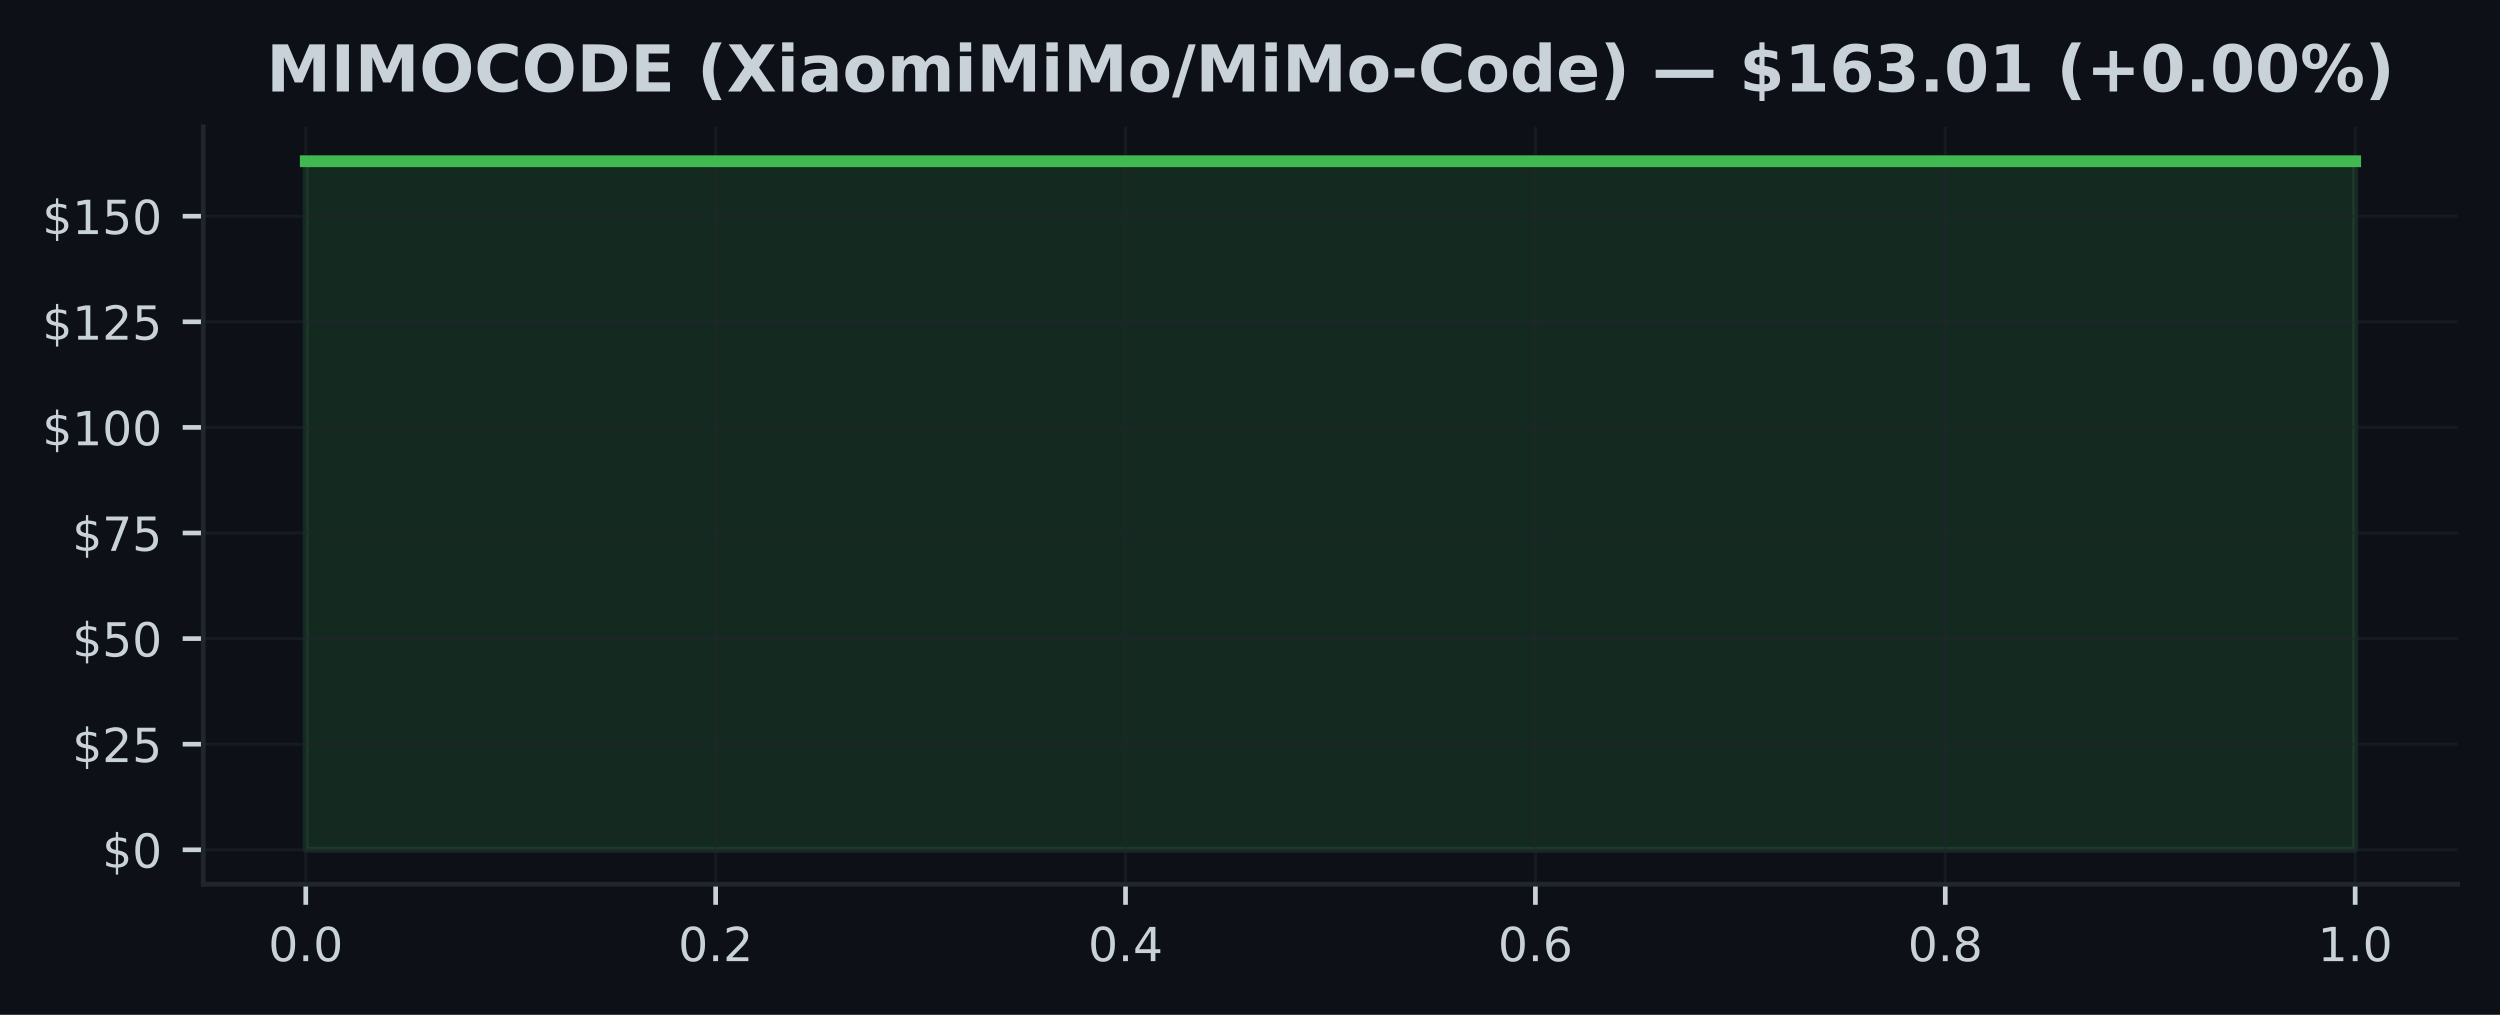
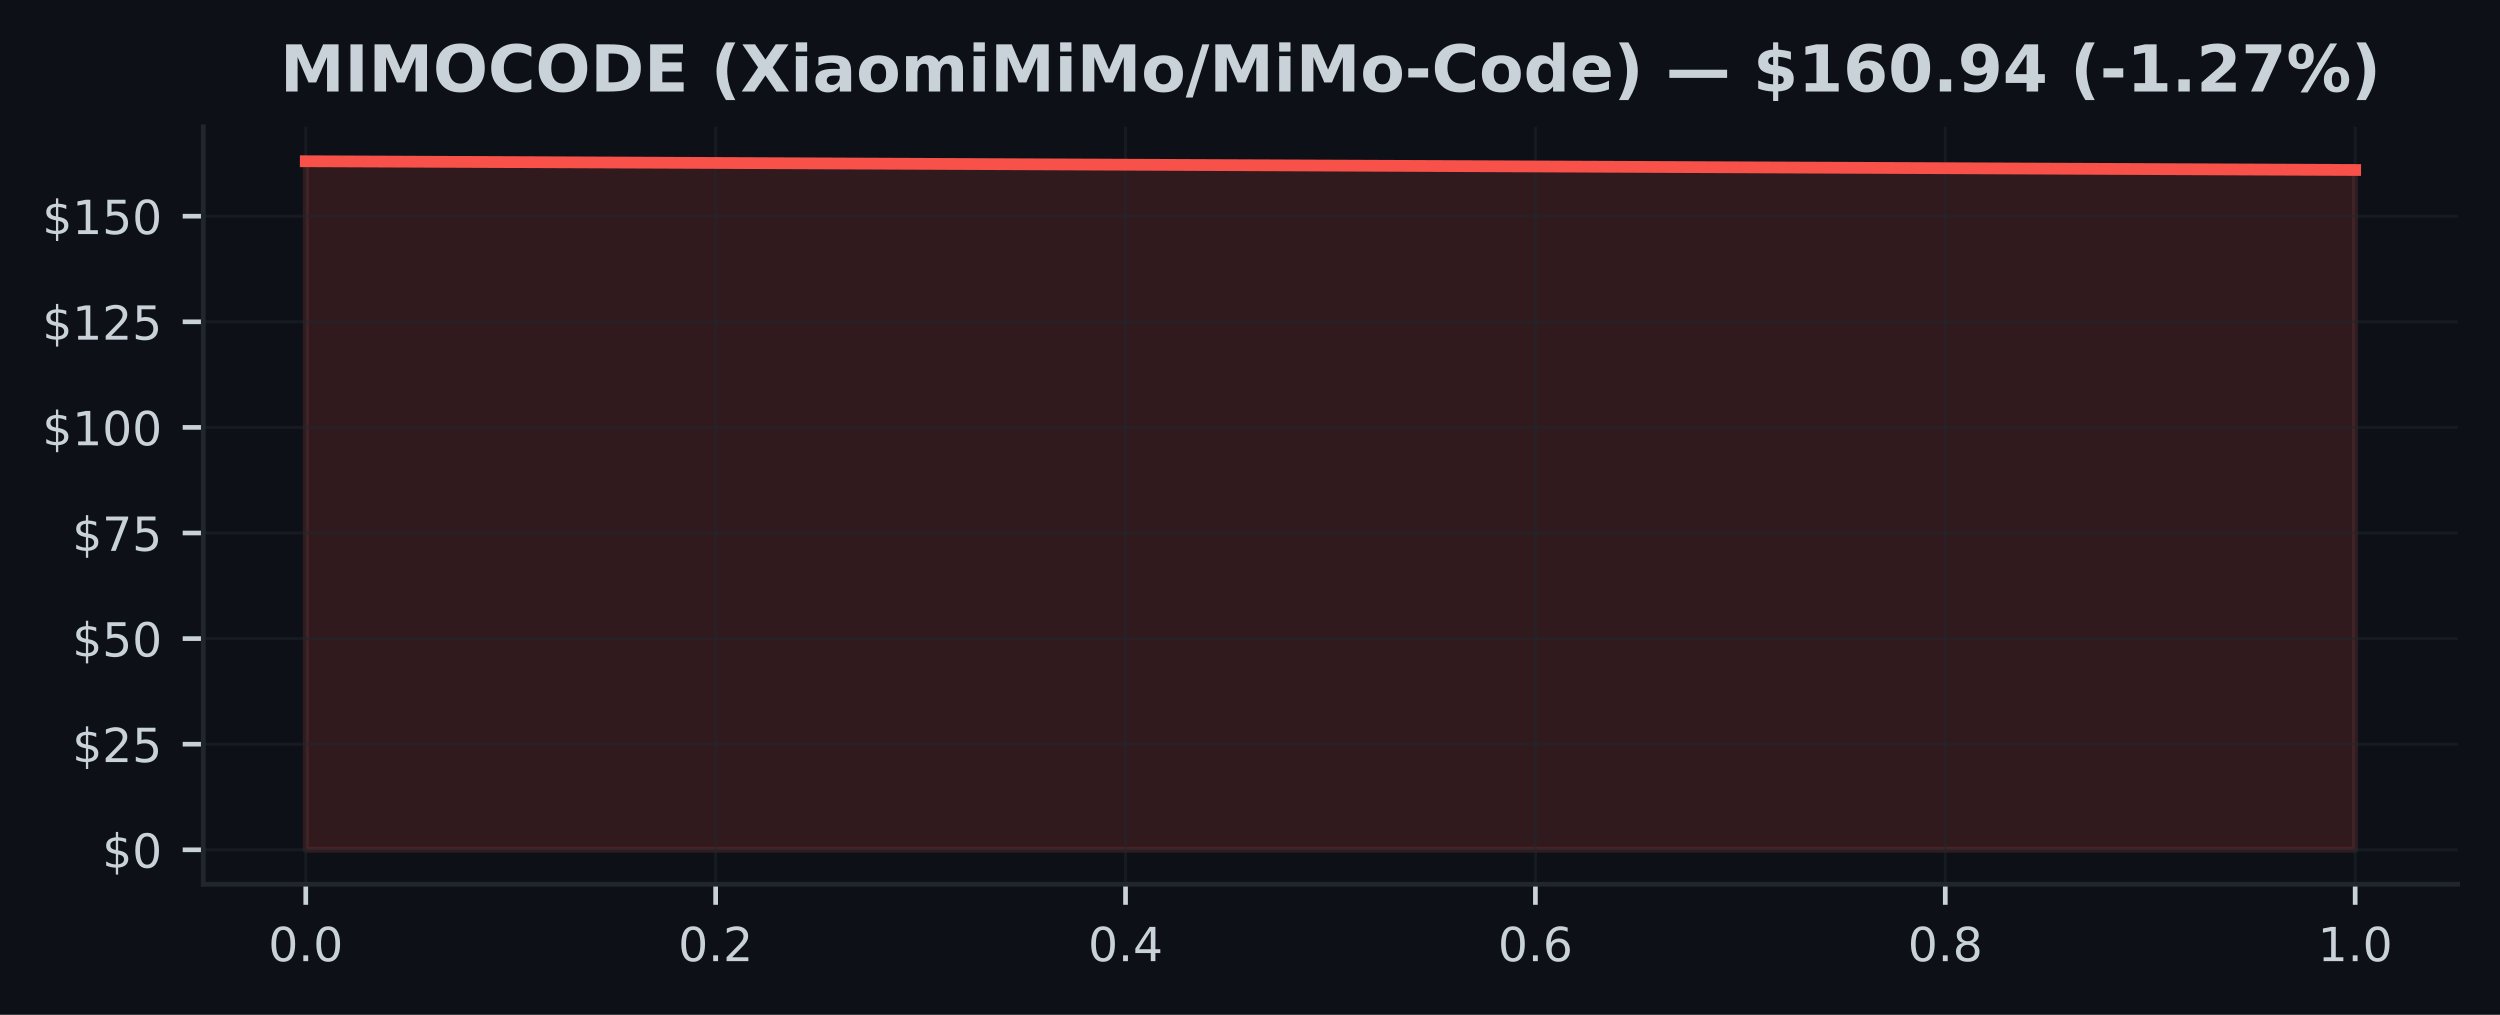
<svg xmlns="http://www.w3.org/2000/svg" xmlns:xlink="http://www.w3.org/1999/xlink" width="425pt" height="172.518pt" viewBox="0 0 425 172.518" version="1.1">
  <defs>
    <style type="text/css">*{stroke-linejoin: round; stroke-linecap: butt}</style>
  </defs>
  <g id="figure_1">
    <g id="patch_1">
      <path d="M 0 172.518  L 425 172.518  L 425 0  L 0 0  z " style="fill: #0d1117" />
    </g>
    <g id="axes_1">
      <g id="patch_2">
        <path d="M 34.56 150.318  L 417.8 150.318  L 417.8 21.558  L 34.56 21.558  z " style="fill: #0d1117" />
      </g>
      <g id="FillBetweenPolyCollection_1">
        <defs>
-           <path id="mc369041389" d="M 51.98 -28.053  L 51.98 -145.107  L 400.38 -145.107  L 400.38 -28.053  L 400.38 -28.053  L 51.98 -28.053  z " style="stroke: #3fb950; stroke-opacity: 0.15" />
+           <path id="md3cf995327" d="M 51.98 -28.053  L 51.98 -145.107  L 400.38 -143.621  L 400.38 -28.053  L 400.38 -28.053  L 51.98 -28.053  z " style="stroke: #f85149; stroke-opacity: 0.15" />
        </defs>
-         <g clip-path="url(#p4cf08f12e2)">
-           <use xlink:href="#mc369041389" x="0" y="172.518" style="fill: #3fb950; fill-opacity: 0.15; stroke: #3fb950; stroke-opacity: 0.15" />
+         <g clip-path="url(#p72cad6e3c8)">
+           <use xlink:href="#md3cf995327" x="0" y="172.518" style="fill: #f85149; fill-opacity: 0.15; stroke: #f85149; stroke-opacity: 0.15" />
        </g>
      </g>
      <g id="matplotlib.axis_1">
        <g id="xtick_1">
          <g id="line2d_1">
-             <path d="M 51.98 150.318  L 51.98 21.558  " clip-path="url(#p4cf08f12e2)" style="fill: none; stroke: #21262d; stroke-opacity: 0.5; stroke-width: 0.5; stroke-linecap: square" />
+             <path d="M 51.98 150.318  L 51.98 21.558  " clip-path="url(#p72cad6e3c8)" style="fill: none; stroke: #21262d; stroke-opacity: 0.5; stroke-width: 0.5; stroke-linecap: square" />
          </g>
          <g id="line2d_2">
            <defs>
-               <path id="m71998a5ef9" d="M 0 0  L 0 3.5  " style="stroke: #c9d1d9; stroke-width: 0.8" />
+               <path id="m21911d97c1" d="M 0 0  L 0 3.5  " style="stroke: #c9d1d9; stroke-width: 0.8" />
            </defs>
            <g>
-               <use xlink:href="#m71998a5ef9" x="51.98" y="150.318" style="fill: #c9d1d9; stroke: #c9d1d9; stroke-width: 0.8" />
+               <use xlink:href="#m21911d97c1" x="51.98" y="150.318" style="fill: #c9d1d9; stroke: #c9d1d9; stroke-width: 0.8" />
            </g>
          </g>
          <g id="text_1">
            <g style="fill: #c9d1d9" transform="translate(45.61875 163.3964) scale(0.08 -0.08)">
              <defs>
                <path id="DejaVuSans-13" d="M 2034 4250  Q 1547 4250 1301 3770  Q 1056 3291 1056 2328  Q 1056 1369 1301 889  Q 1547 409 2034 409  Q 2525 409 2770 889  Q 3016 1369 3016 2328  Q 3016 3291 2770 3770  Q 2525 4250 2034 4250  z M 2034 4750  Q 2819 4750 3233 4129  Q 3647 3509 3647 2328  Q 3647 1150 3233 529  Q 2819 -91 2034 -91  Q 1250 -91 836 529  Q 422 1150 422 2328  Q 422 3509 836 4129  Q 1250 4750 2034 4750  z " transform="scale(0.015625)" />
                <path id="DejaVuSans-11" d="M 684 794  L 1344 794  L 1344 0  L 684 0  L 684 794  z " transform="scale(0.015625)" />
              </defs>
              <use xlink:href="#DejaVuSans-13" />
              <use xlink:href="#DejaVuSans-11" transform="translate(63.625 0)" />
              <use xlink:href="#DejaVuSans-13" transform="translate(95.40625 0)" />
            </g>
          </g>
        </g>
        <g id="xtick_2">
          <g id="line2d_3">
-             <path d="M 121.66 150.318  L 121.66 21.558  " clip-path="url(#p4cf08f12e2)" style="fill: none; stroke: #21262d; stroke-opacity: 0.5; stroke-width: 0.5; stroke-linecap: square" />
+             <path d="M 121.66 150.318  L 121.66 21.558  " clip-path="url(#p72cad6e3c8)" style="fill: none; stroke: #21262d; stroke-opacity: 0.5; stroke-width: 0.5; stroke-linecap: square" />
          </g>
          <g id="line2d_4">
            <g>
-               <use xlink:href="#m71998a5ef9" x="121.66" y="150.318" style="fill: #c9d1d9; stroke: #c9d1d9; stroke-width: 0.8" />
+               <use xlink:href="#m21911d97c1" x="121.66" y="150.318" style="fill: #c9d1d9; stroke: #c9d1d9; stroke-width: 0.8" />
            </g>
          </g>
          <g id="text_2">
            <g style="fill: #c9d1d9" transform="translate(115.2987 163.3964) scale(0.08 -0.08)">
              <defs>
                <path id="DejaVuSans-15" d="M 1228 531  L 3431 531  L 3431 0  L 469 0  L 469 531  Q 828 903 1448 1529  Q 2069 2156 2228 2338  Q 2531 2678 2651 2914  Q 2772 3150 2772 3378  Q 2772 3750 2511 3984  Q 2250 4219 1831 4219  Q 1534 4219 1204 4116  Q 875 4013 500 3803  L 500 4441  Q 881 4594 1212 4672  Q 1544 4750 1819 4750  Q 2544 4750 2975 4387  Q 3406 4025 3406 3419  Q 3406 3131 3298 2873  Q 3191 2616 2906 2266  Q 2828 2175 2409 1742  Q 1991 1309 1228 531  z " transform="scale(0.015625)" />
              </defs>
              <use xlink:href="#DejaVuSans-13" />
              <use xlink:href="#DejaVuSans-11" transform="translate(63.625 0)" />
              <use xlink:href="#DejaVuSans-15" transform="translate(95.40625 0)" />
            </g>
          </g>
        </g>
        <g id="xtick_3">
          <g id="line2d_5">
-             <path d="M 191.34 150.318  L 191.34 21.558  " clip-path="url(#p4cf08f12e2)" style="fill: none; stroke: #21262d; stroke-opacity: 0.5; stroke-width: 0.5; stroke-linecap: square" />
+             <path d="M 191.34 150.318  L 191.34 21.558  " clip-path="url(#p72cad6e3c8)" style="fill: none; stroke: #21262d; stroke-opacity: 0.5; stroke-width: 0.5; stroke-linecap: square" />
          </g>
          <g id="line2d_6">
            <g>
-               <use xlink:href="#m71998a5ef9" x="191.34" y="150.318" style="fill: #c9d1d9; stroke: #c9d1d9; stroke-width: 0.8" />
+               <use xlink:href="#m21911d97c1" x="191.34" y="150.318" style="fill: #c9d1d9; stroke: #c9d1d9; stroke-width: 0.8" />
            </g>
          </g>
          <g id="text_3">
            <g style="fill: #c9d1d9" transform="translate(184.9787 163.3964) scale(0.08 -0.08)">
              <defs>
                <path id="DejaVuSans-17" d="M 2419 4116  L 825 1625  L 2419 1625  L 2419 4116  z M 2253 4666  L 3047 4666  L 3047 1625  L 3713 1625  L 3713 1100  L 3047 1100  L 3047 0  L 2419 0  L 2419 1100  L 313 1100  L 313 1709  L 2253 4666  z " transform="scale(0.015625)" />
              </defs>
              <use xlink:href="#DejaVuSans-13" />
              <use xlink:href="#DejaVuSans-11" transform="translate(63.625 0)" />
              <use xlink:href="#DejaVuSans-17" transform="translate(95.40625 0)" />
            </g>
          </g>
        </g>
        <g id="xtick_4">
          <g id="line2d_7">
-             <path d="M 261.02 150.318  L 261.02 21.558  " clip-path="url(#p4cf08f12e2)" style="fill: none; stroke: #21262d; stroke-opacity: 0.5; stroke-width: 0.5; stroke-linecap: square" />
+             <path d="M 261.02 150.318  L 261.02 21.558  " clip-path="url(#p72cad6e3c8)" style="fill: none; stroke: #21262d; stroke-opacity: 0.5; stroke-width: 0.5; stroke-linecap: square" />
          </g>
          <g id="line2d_8">
            <g>
-               <use xlink:href="#m71998a5ef9" x="261.02" y="150.318" style="fill: #c9d1d9; stroke: #c9d1d9; stroke-width: 0.8" />
+               <use xlink:href="#m21911d97c1" x="261.02" y="150.318" style="fill: #c9d1d9; stroke: #c9d1d9; stroke-width: 0.8" />
            </g>
          </g>
          <g id="text_4">
            <g style="fill: #c9d1d9" transform="translate(254.6587 163.3964) scale(0.08 -0.08)">
              <defs>
                <path id="DejaVuSans-19" d="M 2113 2584  Q 1688 2584 1439 2293  Q 1191 2003 1191 1497  Q 1191 994 1439 701  Q 1688 409 2113 409  Q 2538 409 2786 701  Q 3034 994 3034 1497  Q 3034 2003 2786 2293  Q 2538 2584 2113 2584  z M 3366 4563  L 3366 3988  Q 3128 4100 2886 4159  Q 2644 4219 2406 4219  Q 1781 4219 1451 3797  Q 1122 3375 1075 2522  Q 1259 2794 1537 2939  Q 1816 3084 2150 3084  Q 2853 3084 3261 2657  Q 3669 2231 3669 1497  Q 3669 778 3244 343  Q 2819 -91 2113 -91  Q 1303 -91 875 529  Q 447 1150 447 2328  Q 447 3434 972 4092  Q 1497 4750 2381 4750  Q 2619 4750 2861 4703  Q 3103 4656 3366 4563  z " transform="scale(0.015625)" />
              </defs>
              <use xlink:href="#DejaVuSans-13" />
              <use xlink:href="#DejaVuSans-11" transform="translate(63.625 0)" />
              <use xlink:href="#DejaVuSans-19" transform="translate(95.40625 0)" />
            </g>
          </g>
        </g>
        <g id="xtick_5">
          <g id="line2d_9">
-             <path d="M 330.7 150.318  L 330.7 21.558  " clip-path="url(#p4cf08f12e2)" style="fill: none; stroke: #21262d; stroke-opacity: 0.5; stroke-width: 0.5; stroke-linecap: square" />
+             <path d="M 330.7 150.318  L 330.7 21.558  " clip-path="url(#p72cad6e3c8)" style="fill: none; stroke: #21262d; stroke-opacity: 0.5; stroke-width: 0.5; stroke-linecap: square" />
          </g>
          <g id="line2d_10">
            <g>
-               <use xlink:href="#m71998a5ef9" x="330.7" y="150.318" style="fill: #c9d1d9; stroke: #c9d1d9; stroke-width: 0.8" />
+               <use xlink:href="#m21911d97c1" x="330.7" y="150.318" style="fill: #c9d1d9; stroke: #c9d1d9; stroke-width: 0.8" />
            </g>
          </g>
          <g id="text_5">
            <g style="fill: #c9d1d9" transform="translate(324.3388 163.3964) scale(0.08 -0.08)">
              <defs>
                <path id="DejaVuSans-1b" d="M 2034 2216  Q 1584 2216 1326 1975  Q 1069 1734 1069 1313  Q 1069 891 1326 650  Q 1584 409 2034 409  Q 2484 409 2743 651  Q 3003 894 3003 1313  Q 3003 1734 2745 1975  Q 2488 2216 2034 2216  z M 1403 2484  Q 997 2584 770 2862  Q 544 3141 544 3541  Q 544 4100 942 4425  Q 1341 4750 2034 4750  Q 2731 4750 3128 4425  Q 3525 4100 3525 3541  Q 3525 3141 3298 2862  Q 3072 2584 2669 2484  Q 3125 2378 3379 2068  Q 3634 1759 3634 1313  Q 3634 634 3220 271  Q 2806 -91 2034 -91  Q 1263 -91 848 271  Q 434 634 434 1313  Q 434 1759 690 2068  Q 947 2378 1403 2484  z M 1172 3481  Q 1172 3119 1398 2916  Q 1625 2713 2034 2713  Q 2441 2713 2670 2916  Q 2900 3119 2900 3481  Q 2900 3844 2670 4047  Q 2441 4250 2034 4250  Q 1625 4250 1398 4047  Q 1172 3844 1172 3481  z " transform="scale(0.015625)" />
              </defs>
              <use xlink:href="#DejaVuSans-13" />
              <use xlink:href="#DejaVuSans-11" transform="translate(63.625 0)" />
              <use xlink:href="#DejaVuSans-1b" transform="translate(95.40625 0)" />
            </g>
          </g>
        </g>
        <g id="xtick_6">
          <g id="line2d_11">
-             <path d="M 400.38 150.318  L 400.38 21.558  " clip-path="url(#p4cf08f12e2)" style="fill: none; stroke: #21262d; stroke-opacity: 0.5; stroke-width: 0.5; stroke-linecap: square" />
+             <path d="M 400.38 150.318  L 400.38 21.558  " clip-path="url(#p72cad6e3c8)" style="fill: none; stroke: #21262d; stroke-opacity: 0.5; stroke-width: 0.5; stroke-linecap: square" />
          </g>
          <g id="line2d_12">
            <g>
-               <use xlink:href="#m71998a5ef9" x="400.38" y="150.318" style="fill: #c9d1d9; stroke: #c9d1d9; stroke-width: 0.8" />
+               <use xlink:href="#m21911d97c1" x="400.38" y="150.318" style="fill: #c9d1d9; stroke: #c9d1d9; stroke-width: 0.8" />
            </g>
          </g>
          <g id="text_6">
            <g style="fill: #c9d1d9" transform="translate(394.0188 163.3964) scale(0.08 -0.08)">
              <defs>
                <path id="DejaVuSans-14" d="M 794 531  L 1825 531  L 1825 4091  L 703 3866  L 703 4441  L 1819 4666  L 2450 4666  L 2450 531  L 3481 531  L 3481 0  L 794 0  L 794 531  z " transform="scale(0.015625)" />
              </defs>
              <use xlink:href="#DejaVuSans-14" />
              <use xlink:href="#DejaVuSans-11" transform="translate(63.625 0)" />
              <use xlink:href="#DejaVuSans-13" transform="translate(95.40625 0)" />
            </g>
          </g>
        </g>
      </g>
      <g id="matplotlib.axis_2">
        <g id="ytick_1">
          <g id="line2d_13">
-             <path d="M 34.56 144.466  L 417.8 144.466  " clip-path="url(#p4cf08f12e2)" style="fill: none; stroke: #21262d; stroke-opacity: 0.5; stroke-width: 0.5; stroke-linecap: square" />
+             <path d="M 34.56 144.466  L 417.8 144.466  " clip-path="url(#p72cad6e3c8)" style="fill: none; stroke: #21262d; stroke-opacity: 0.5; stroke-width: 0.5; stroke-linecap: square" />
          </g>
          <g id="line2d_14">
            <defs>
-               <path id="m8a584ec8d4" d="M 0 0  L -3.5 0  " style="stroke: #c9d1d9; stroke-width: 0.8" />
+               <path id="md2a5d184a9" d="M 0 0  L -3.5 0  " style="stroke: #c9d1d9; stroke-width: 0.8" />
            </defs>
            <g>
-               <use xlink:href="#m8a584ec8d4" x="34.56" y="144.466" style="fill: #c9d1d9; stroke: #c9d1d9; stroke-width: 0.8" />
+               <use xlink:href="#md2a5d184a9" x="34.56" y="144.466" style="fill: #c9d1d9; stroke: #c9d1d9; stroke-width: 0.8" />
            </g>
          </g>
          <g id="text_7">
            <g style="fill: #c9d1d9" transform="translate(17.38 147.5049) scale(0.08 -0.08)">
              <defs>
                <path id="DejaVuSans-7" d="M 2163 -941  L 1850 -941  L 1847 0  Q 1519 6 1191 76  Q 863 147 531 288  L 531 850  Q 850 650 1176 548  Q 1503 447 1850 444  L 1850 1869  Q 1159 1981 845 2250  Q 531 2519 531 2988  Q 531 3497 872 3790  Q 1213 4084 1850 4128  L 1850 4863  L 2163 4863  L 2163 4138  Q 2453 4125 2725 4076  Q 2997 4028 3256 3944  L 3256 3397  Q 2997 3528 2723 3600  Q 2450 3672 2163 3684  L 2163 2350  Q 2872 2241 3206 1959  Q 3541 1678 3541 1191  Q 3541 663 3186 358  Q 2831 53 2163 6  L 2163 -941  z M 1850 2406  L 1850 3688  Q 1488 3647 1297 3481  Q 1106 3316 1106 3041  Q 1106 2772 1282 2622  Q 1459 2472 1850 2406  z M 2163 1806  L 2163 453  Q 2559 506 2761 678  Q 2963 850 2963 1131  Q 2963 1406 2770 1568  Q 2578 1731 2163 1806  z " transform="scale(0.015625)" />
              </defs>
              <use xlink:href="#DejaVuSans-7" />
              <use xlink:href="#DejaVuSans-13" transform="translate(63.625 0)" />
            </g>
          </g>
        </g>
        <g id="ytick_2">
          <g id="line2d_15">
-             <path d="M 34.56 126.514  L 417.8 126.514  " clip-path="url(#p4cf08f12e2)" style="fill: none; stroke: #21262d; stroke-opacity: 0.5; stroke-width: 0.5; stroke-linecap: square" />
+             <path d="M 34.56 126.514  L 417.8 126.514  " clip-path="url(#p72cad6e3c8)" style="fill: none; stroke: #21262d; stroke-opacity: 0.5; stroke-width: 0.5; stroke-linecap: square" />
          </g>
          <g id="line2d_16">
            <g>
-               <use xlink:href="#m8a584ec8d4" x="34.56" y="126.514" style="fill: #c9d1d9; stroke: #c9d1d9; stroke-width: 0.8" />
+               <use xlink:href="#md2a5d184a9" x="34.56" y="126.514" style="fill: #c9d1d9; stroke: #c9d1d9; stroke-width: 0.8" />
            </g>
          </g>
          <g id="text_8">
            <g style="fill: #c9d1d9" transform="translate(12.29 129.5529) scale(0.08 -0.08)">
              <defs>
                <path id="DejaVuSans-18" d="M 691 4666  L 3169 4666  L 3169 4134  L 1269 4134  L 1269 2991  Q 1406 3038 1543 3061  Q 1681 3084 1819 3084  Q 2600 3084 3056 2656  Q 3513 2228 3513 1497  Q 3513 744 3044 326  Q 2575 -91 1722 -91  Q 1428 -91 1123 -41  Q 819 9 494 109  L 494 744  Q 775 591 1075 516  Q 1375 441 1709 441  Q 2250 441 2565 725  Q 2881 1009 2881 1497  Q 2881 1984 2565 2268  Q 2250 2553 1709 2553  Q 1456 2553 1204 2497  Q 953 2441 691 2322  L 691 4666  z " transform="scale(0.015625)" />
              </defs>
              <use xlink:href="#DejaVuSans-7" />
              <use xlink:href="#DejaVuSans-15" transform="translate(63.625 0)" />
              <use xlink:href="#DejaVuSans-18" transform="translate(127.25 0)" />
            </g>
          </g>
        </g>
        <g id="ytick_3">
          <g id="line2d_17">
-             <path d="M 34.56 108.561  L 417.8 108.561  " clip-path="url(#p4cf08f12e2)" style="fill: none; stroke: #21262d; stroke-opacity: 0.5; stroke-width: 0.5; stroke-linecap: square" />
+             <path d="M 34.56 108.561  L 417.8 108.561  " clip-path="url(#p72cad6e3c8)" style="fill: none; stroke: #21262d; stroke-opacity: 0.5; stroke-width: 0.5; stroke-linecap: square" />
          </g>
          <g id="line2d_18">
            <g>
-               <use xlink:href="#m8a584ec8d4" x="34.56" y="108.561" style="fill: #c9d1d9; stroke: #c9d1d9; stroke-width: 0.8" />
+               <use xlink:href="#md2a5d184a9" x="34.56" y="108.561" style="fill: #c9d1d9; stroke: #c9d1d9; stroke-width: 0.8" />
            </g>
          </g>
          <g id="text_9">
            <g style="fill: #c9d1d9" transform="translate(12.29 111.6008) scale(0.08 -0.08)">
              <use xlink:href="#DejaVuSans-7" />
              <use xlink:href="#DejaVuSans-18" transform="translate(63.625 0)" />
              <use xlink:href="#DejaVuSans-13" transform="translate(127.25 0)" />
            </g>
          </g>
        </g>
        <g id="ytick_4">
          <g id="line2d_19">
-             <path d="M 34.56 90.609  L 417.8 90.609  " clip-path="url(#p4cf08f12e2)" style="fill: none; stroke: #21262d; stroke-opacity: 0.5; stroke-width: 0.5; stroke-linecap: square" />
+             <path d="M 34.56 90.609  L 417.8 90.609  " clip-path="url(#p72cad6e3c8)" style="fill: none; stroke: #21262d; stroke-opacity: 0.5; stroke-width: 0.5; stroke-linecap: square" />
          </g>
          <g id="line2d_20">
            <g>
-               <use xlink:href="#m8a584ec8d4" x="34.56" y="90.609" style="fill: #c9d1d9; stroke: #c9d1d9; stroke-width: 0.8" />
+               <use xlink:href="#md2a5d184a9" x="34.56" y="90.609" style="fill: #c9d1d9; stroke: #c9d1d9; stroke-width: 0.8" />
            </g>
          </g>
          <g id="text_10">
            <g style="fill: #c9d1d9" transform="translate(12.29 93.64878) scale(0.08 -0.08)">
              <defs>
                <path id="DejaVuSans-1a" d="M 525 4666  L 3525 4666  L 3525 4397  L 1831 0  L 1172 0  L 2766 4134  L 525 4134  L 525 4666  z " transform="scale(0.015625)" />
              </defs>
              <use xlink:href="#DejaVuSans-7" />
              <use xlink:href="#DejaVuSans-1a" transform="translate(63.625 0)" />
              <use xlink:href="#DejaVuSans-18" transform="translate(127.25 0)" />
            </g>
          </g>
        </g>
        <g id="ytick_5">
          <g id="line2d_21">
-             <path d="M 34.56 72.657  L 417.8 72.657  " clip-path="url(#p4cf08f12e2)" style="fill: none; stroke: #21262d; stroke-opacity: 0.5; stroke-width: 0.5; stroke-linecap: square" />
+             <path d="M 34.56 72.657  L 417.8 72.657  " clip-path="url(#p72cad6e3c8)" style="fill: none; stroke: #21262d; stroke-opacity: 0.5; stroke-width: 0.5; stroke-linecap: square" />
          </g>
          <g id="line2d_22">
            <g>
-               <use xlink:href="#m8a584ec8d4" x="34.56" y="72.657" style="fill: #c9d1d9; stroke: #c9d1d9; stroke-width: 0.8" />
+               <use xlink:href="#md2a5d184a9" x="34.56" y="72.657" style="fill: #c9d1d9; stroke: #c9d1d9; stroke-width: 0.8" />
            </g>
          </g>
          <g id="text_11">
            <g style="fill: #c9d1d9" transform="translate(7.2 75.69673) scale(0.08 -0.08)">
              <use xlink:href="#DejaVuSans-7" />
              <use xlink:href="#DejaVuSans-14" transform="translate(63.625 0)" />
              <use xlink:href="#DejaVuSans-13" transform="translate(127.25 0)" />
              <use xlink:href="#DejaVuSans-13" transform="translate(190.875 0)" />
            </g>
          </g>
        </g>
        <g id="ytick_6">
          <g id="line2d_23">
-             <path d="M 34.56 54.705  L 417.8 54.705  " clip-path="url(#p4cf08f12e2)" style="fill: none; stroke: #21262d; stroke-opacity: 0.5; stroke-width: 0.5; stroke-linecap: square" />
+             <path d="M 34.56 54.705  L 417.8 54.705  " clip-path="url(#p72cad6e3c8)" style="fill: none; stroke: #21262d; stroke-opacity: 0.5; stroke-width: 0.5; stroke-linecap: square" />
          </g>
          <g id="line2d_24">
            <g>
-               <use xlink:href="#m8a584ec8d4" x="34.56" y="54.705" style="fill: #c9d1d9; stroke: #c9d1d9; stroke-width: 0.8" />
+               <use xlink:href="#md2a5d184a9" x="34.56" y="54.705" style="fill: #c9d1d9; stroke: #c9d1d9; stroke-width: 0.8" />
            </g>
          </g>
          <g id="text_12">
            <g style="fill: #c9d1d9" transform="translate(7.2 57.74468) scale(0.08 -0.08)">
              <use xlink:href="#DejaVuSans-7" />
              <use xlink:href="#DejaVuSans-14" transform="translate(63.625 0)" />
              <use xlink:href="#DejaVuSans-15" transform="translate(127.25 0)" />
              <use xlink:href="#DejaVuSans-18" transform="translate(190.875 0)" />
            </g>
          </g>
        </g>
        <g id="ytick_7">
          <g id="line2d_25">
-             <path d="M 34.56 36.753  L 417.8 36.753  " clip-path="url(#p4cf08f12e2)" style="fill: none; stroke: #21262d; stroke-opacity: 0.5; stroke-width: 0.5; stroke-linecap: square" />
+             <path d="M 34.56 36.753  L 417.8 36.753  " clip-path="url(#p72cad6e3c8)" style="fill: none; stroke: #21262d; stroke-opacity: 0.5; stroke-width: 0.5; stroke-linecap: square" />
          </g>
          <g id="line2d_26">
            <g>
-               <use xlink:href="#m8a584ec8d4" x="34.56" y="36.753" style="fill: #c9d1d9; stroke: #c9d1d9; stroke-width: 0.8" />
+               <use xlink:href="#md2a5d184a9" x="34.56" y="36.753" style="fill: #c9d1d9; stroke: #c9d1d9; stroke-width: 0.8" />
            </g>
          </g>
          <g id="text_13">
            <g style="fill: #c9d1d9" transform="translate(7.2 39.79263) scale(0.08 -0.08)">
              <use xlink:href="#DejaVuSans-7" />
              <use xlink:href="#DejaVuSans-14" transform="translate(63.625 0)" />
              <use xlink:href="#DejaVuSans-18" transform="translate(127.25 0)" />
              <use xlink:href="#DejaVuSans-13" transform="translate(190.875 0)" />
            </g>
          </g>
        </g>
      </g>
      <g id="line2d_27">
-         <path d="M 51.98 27.411  L 400.38 27.411  " clip-path="url(#p4cf08f12e2)" style="fill: none; stroke: #3fb950; stroke-width: 2; stroke-linecap: square" />
+         <path d="M 51.98 27.411  L 400.38 28.897  " clip-path="url(#p72cad6e3c8)" style="fill: none; stroke: #f85149; stroke-width: 2; stroke-linecap: square" />
      </g>
      <g id="patch_3">
        <path d="M 34.56 150.318  L 34.56 21.558  " style="fill: none; stroke: #21262d; stroke-width: 0.8; stroke-linejoin: miter; stroke-linecap: square" />
      </g>
      <g id="patch_4">
        <path d="M 34.56 150.318  L 417.8 150.318  " style="fill: none; stroke: #21262d; stroke-width: 0.8; stroke-linejoin: miter; stroke-linecap: square" />
      </g>
      <g id="text_14">
-         <g style="fill: #c9d1d9" transform="translate(45.29445 15.55828) scale(0.11 -0.11)">
+         <g style="fill: #c9d1d9" transform="translate(47.62078 15.55828) scale(0.11 -0.11)">
          <defs>
            <path id="DejaVuSans-Bold-30" d="M 588 4666  L 2119 4666  L 3181 2169  L 4250 4666  L 5778 4666  L 5778 0  L 4641 0  L 4641 3413  L 3566 897  L 2803 897  L 1728 3413  L 1728 0  L 588 0  L 588 4666  z " transform="scale(0.015625)" />
            <path id="DejaVuSans-Bold-2c" d="M 588 4666  L 1791 4666  L 1791 0  L 588 0  L 588 4666  z " transform="scale(0.015625)" />
            <path id="DejaVuSans-Bold-32" d="M 2719 3878  Q 2169 3878 1866 3472  Q 1563 3066 1563 2328  Q 1563 1594 1866 1187  Q 2169 781 2719 781  Q 3272 781 3575 1187  Q 3878 1594 3878 2328  Q 3878 3066 3575 3472  Q 3272 3878 2719 3878  z M 2719 4750  Q 3844 4750 4481 4106  Q 5119 3463 5119 2328  Q 5119 1197 4481 553  Q 3844 -91 2719 -91  Q 1597 -91 958 553  Q 319 1197 319 2328  Q 319 3463 958 4106  Q 1597 4750 2719 4750  z " transform="scale(0.015625)" />
            <path id="DejaVuSans-Bold-26" d="M 4288 256  Q 3956 84 3597 -3  Q 3238 -91 2847 -91  Q 1681 -91 1000 561  Q 319 1213 319 2328  Q 319 3447 1000 4098  Q 1681 4750 2847 4750  Q 3238 4750 3597 4662  Q 3956 4575 4288 4403  L 4288 3438  Q 3953 3666 3628 3772  Q 3303 3878 2944 3878  Q 2300 3878 1931 3465  Q 1563 3053 1563 2328  Q 1563 1606 1931 1193  Q 2300 781 2944 781  Q 3303 781 3628 887  Q 3953 994 4288 1222  L 4288 256  z " transform="scale(0.015625)" />
            <path id="DejaVuSans-Bold-27" d="M 1791 3756  L 1791 909  L 2222 909  Q 2959 909 3348 1275  Q 3738 1641 3738 2338  Q 3738 3031 3350 3393  Q 2963 3756 2222 3756  L 1791 3756  z M 588 4666  L 1856 4666  Q 2919 4666 3439 4514  Q 3959 4363 4331 4000  Q 4659 3684 4818 3271  Q 4978 2859 4978 2338  Q 4978 1809 4818 1395  Q 4659 981 4331 666  Q 3956 303 3431 151  Q 2906 0 1856 0  L 588 0  L 588 4666  z " transform="scale(0.015625)" />
            <path id="DejaVuSans-Bold-28" d="M 588 4666  L 3834 4666  L 3834 3756  L 1791 3756  L 1791 2888  L 3713 2888  L 3713 1978  L 1791 1978  L 1791 909  L 3903 909  L 3903 0  L 588 0  L 588 4666  z " transform="scale(0.015625)" />
            <path id="DejaVuSans-Bold-3" transform="scale(0.015625)" />
            <path id="DejaVuSans-Bold-b" d="M 2413 -844  L 1484 -844  Q 1006 -72 778 623  Q 550 1319 550 2003  Q 550 2688 779 3389  Q 1009 4091 1484 4856  L 2413 4856  Q 2013 4116 1813 3408  Q 1613 2700 1613 2009  Q 1613 1319 1811 609  Q 2009 -100 2413 -844  z " transform="scale(0.015625)" />
            <path id="DejaVuSans-Bold-3b" d="M 3188 2381  L 4806 0  L 3553 0  L 2463 1594  L 1381 0  L 122 0  L 1741 2381  L 184 4666  L 1441 4666  L 2463 3163  L 3481 4666  L 4744 4666  L 3188 2381  z " transform="scale(0.015625)" />
            <path id="DejaVuSans-Bold-4c" d="M 538 3500  L 1656 3500  L 1656 0  L 538 0  L 538 3500  z M 538 4863  L 1656 4863  L 1656 3950  L 538 3950  L 538 4863  z " transform="scale(0.015625)" />
            <path id="DejaVuSans-Bold-44" d="M 2106 1575  Q 1756 1575 1579 1456  Q 1403 1338 1403 1106  Q 1403 894 1545 773  Q 1688 653 1941 653  Q 2256 653 2472 879  Q 2688 1106 2688 1447  L 2688 1575  L 2106 1575  z M 3816 1997  L 3816 0  L 2688 0  L 2688 519  Q 2463 200 2181 54  Q 1900 -91 1497 -91  Q 953 -91 614 226  Q 275 544 275 1050  Q 275 1666 698 1953  Q 1122 2241 2028 2241  L 2688 2241  L 2688 2328  Q 2688 2594 2478 2717  Q 2269 2841 1825 2841  Q 1466 2841 1156 2769  Q 847 2697 581 2553  L 581 3406  Q 941 3494 1303 3539  Q 1666 3584 2028 3584  Q 2975 3584 3395 3211  Q 3816 2838 3816 1997  z " transform="scale(0.015625)" />
            <path id="DejaVuSans-Bold-52" d="M 2203 2784  Q 1831 2784 1636 2517  Q 1441 2250 1441 1747  Q 1441 1244 1636 976  Q 1831 709 2203 709  Q 2569 709 2762 976  Q 2956 1244 2956 1747  Q 2956 2250 2762 2517  Q 2569 2784 2203 2784  z M 2203 3584  Q 3106 3584 3614 3096  Q 4122 2609 4122 1747  Q 4122 884 3614 396  Q 3106 -91 2203 -91  Q 1297 -91 786 396  Q 275 884 275 1747  Q 275 2609 786 3096  Q 1297 3584 2203 3584  z " transform="scale(0.015625)" />
            <path id="DejaVuSans-Bold-50" d="M 3781 2919  Q 3994 3244 4286 3414  Q 4578 3584 4928 3584  Q 5531 3584 5847 3212  Q 6163 2841 6163 2131  L 6163 0  L 5038 0  L 5038 1825  Q 5041 1866 5042 1909  Q 5044 1953 5044 2034  Q 5044 2406 4934 2573  Q 4825 2741 4581 2741  Q 4263 2741 4089 2478  Q 3916 2216 3909 1719  L 3909 0  L 2784 0  L 2784 1825  Q 2784 2406 2684 2573  Q 2584 2741 2328 2741  Q 2006 2741 1831 2477  Q 1656 2213 1656 1722  L 1656 0  L 531 0  L 531 3500  L 1656 3500  L 1656 2988  Q 1863 3284 2130 3434  Q 2397 3584 2719 3584  Q 3081 3584 3359 3409  Q 3638 3234 3781 2919  z " transform="scale(0.015625)" />
            <path id="DejaVuSans-Bold-12" d="M 1644 4666  L 2338 4666  L 691 -594  L 0 -594  L 1644 4666  z " transform="scale(0.015625)" />
            <path id="DejaVuSans-Bold-10" d="M 347 2297  L 2309 2297  L 2309 1388  L 347 1388  L 347 2297  z " transform="scale(0.015625)" />
            <path id="DejaVuSans-Bold-47" d="M 2919 2988  L 2919 4863  L 4044 4863  L 4044 0  L 2919 0  L 2919 506  Q 2688 197 2409 53  Q 2131 -91 1766 -91  Q 1119 -91 703 423  Q 288 938 288 1747  Q 288 2556 703 3070  Q 1119 3584 1766 3584  Q 2128 3584 2408 3439  Q 2688 3294 2919 2988  z M 2181 722  Q 2541 722 2730 984  Q 2919 1247 2919 1747  Q 2919 2247 2730 2509  Q 2541 2772 2181 2772  Q 1825 2772 1636 2509  Q 1447 2247 1447 1747  Q 1447 1247 1636 984  Q 1825 722 2181 722  z " transform="scale(0.015625)" />
            <path id="DejaVuSans-Bold-48" d="M 4031 1759  L 4031 1441  L 1416 1441  Q 1456 1047 1700 850  Q 1944 653 2381 653  Q 2734 653 3104 758  Q 3475 863 3866 1075  L 3866 213  Q 3469 63 3072 -14  Q 2675 -91 2278 -91  Q 1328 -91 801 392  Q 275 875 275 1747  Q 275 2603 792 3093  Q 1309 3584 2216 3584  Q 3041 3584 3536 3087  Q 4031 2591 4031 1759  z M 2881 2131  Q 2881 2450 2695 2645  Q 2509 2841 2209 2841  Q 1884 2841 1681 2658  Q 1478 2475 1428 2131  L 2881 2131  z " transform="scale(0.015625)" />
            <path id="DejaVuSans-Bold-c" d="M 513 -844  Q 913 -100 1113 609  Q 1313 1319 1313 2009  Q 1313 2700 1113 3408  Q 913 4116 513 4856  L 1441 4856  Q 1916 4091 2145 3389  Q 2375 2688 2375 2003  Q 2375 1319 2147 623  Q 1919 -72 1441 -844  L 513 -844  z " transform="scale(0.015625)" />
            <path id="DejaVuSans-Bold-af6" d="M 344 2156  L 6056 2156  L 6056 1350  L 344 1350  L 344 2156  z " transform="scale(0.015625)" />
            <path id="DejaVuSans-Bold-7" d="M 2484 -941  L 1978 -941  L 1975 0  Q 1584 16 1218 87  Q 853 159 506 288  L 506 1106  Q 866 922 1233 823  Q 1600 725 1978 713  L 1978 1684  L 1875 1703  Q 1128 1834 814 2115  Q 500 2397 500 2925  Q 500 3484 883 3798  Q 1266 4113 1975 4141  L 1978 4863  L 2484 4863  L 2484 4153  Q 2797 4128 3109 4075  Q 3422 4022 3738 3938  L 3738 3144  Q 3425 3275 3112 3348  Q 2800 3422 2484 3438  L 2484 2541  L 2584 2522  Q 3378 2397 3698 2105  Q 4019 1813 4019 1241  Q 4019 666 3637 358  Q 3256 50 2484 6  L 2484 -941  z M 1978 2613  L 1978 3428  Q 1756 3416 1623 3308  Q 1491 3200 1491 3034  Q 1491 2850 1612 2745  Q 1734 2641 1978 2613  z M 2484 1594  L 2484 725  Q 2756 728 2892 831  Q 3028 934 3028 1141  Q 3028 1353 2903 1458  Q 2778 1563 2484 1594  z " transform="scale(0.015625)" />
            <path id="DejaVuSans-Bold-14" d="M 750 831  L 1813 831  L 1813 3847  L 722 3622  L 722 4441  L 1806 4666  L 2950 4666  L 2950 831  L 4013 831  L 4013 0  L 750 0  L 750 831  z " transform="scale(0.015625)" />
            <path id="DejaVuSans-Bold-19" d="M 2316 2303  Q 2000 2303 1842 2098  Q 1684 1894 1684 1484  Q 1684 1075 1842 870  Q 2000 666 2316 666  Q 2634 666 2792 870  Q 2950 1075 2950 1484  Q 2950 1894 2792 2098  Q 2634 2303 2316 2303  z M 3803 4544  L 3803 3681  Q 3506 3822 3243 3889  Q 2981 3956 2731 3956  Q 2194 3956 1894 3657  Q 1594 3359 1544 2772  Q 1750 2925 1990 3001  Q 2231 3078 2516 3078  Q 3231 3078 3670 2659  Q 4109 2241 4109 1563  Q 4109 813 3618 361  Q 3128 -91 2303 -91  Q 1394 -91 895 523  Q 397 1138 397 2266  Q 397 3422 980 4083  Q 1563 4744 2578 4744  Q 2900 4744 3203 4694  Q 3506 4644 3803 4544  z " transform="scale(0.015625)" />
-             <path id="DejaVuSans-Bold-16" d="M 2981 2516  Q 3453 2394 3698 2092  Q 3944 1791 3944 1325  Q 3944 631 3412 270  Q 2881 -91 1863 -91  Q 1503 -91 1142 -33  Q 781 25 428 141  L 428 1069  Q 766 900 1098 814  Q 1431 728 1753 728  Q 2231 728 2486 893  Q 2741 1059 2741 1369  Q 2741 1688 2480 1852  Q 2219 2016 1709 2016  L 1228 2016  L 1228 2791  L 1734 2791  Q 2188 2791 2409 2933  Q 2631 3075 2631 3366  Q 2631 3634 2415 3781  Q 2200 3928 1806 3928  Q 1516 3928 1219 3862  Q 922 3797 628 3669  L 628 4550  Q 984 4650 1334 4700  Q 1684 4750 2022 4750  Q 2931 4750 3382 4451  Q 3834 4153 3834 3553  Q 3834 3144 3618 2883  Q 3403 2622 2981 2516  z " transform="scale(0.015625)" />
+             <path id="DejaVuSans-Bold-13" d="M 2944 2338  Q 2944 3213 2780 3570  Q 2616 3928 2228 3928  Q 1841 3928 1675 3570  Q 1509 3213 1509 2338  Q 1509 1453 1675 1090  Q 1841 728 2228 728  Q 2613 728 2778 1090  Q 2944 1453 2944 2338  z M 4147 2328  Q 4147 1169 3647 539  Q 3147 -91 2228 -91  Q 1306 -91 806 539  Q 306 1169 306 2328  Q 306 3491 806 4120  Q 1306 4750 2228 4750  Q 3147 4750 3647 4120  Q 4147 3491 4147 2328  z " transform="scale(0.015625)" />
            <path id="DejaVuSans-Bold-11" d="M 653 1209  L 1778 1209  L 1778 0  L 653 0  L 653 1209  z " transform="scale(0.015625)" />
-             <path id="DejaVuSans-Bold-13" d="M 2944 2338  Q 2944 3213 2780 3570  Q 2616 3928 2228 3928  Q 1841 3928 1675 3570  Q 1509 3213 1509 2338  Q 1509 1453 1675 1090  Q 1841 728 2228 728  Q 2613 728 2778 1090  Q 2944 1453 2944 2338  z M 4147 2328  Q 4147 1169 3647 539  Q 3147 -91 2228 -91  Q 1306 -91 806 539  Q 306 1169 306 2328  Q 306 3491 806 4120  Q 1306 4750 2228 4750  Q 3147 4750 3647 4120  Q 4147 3491 4147 2328  z " transform="scale(0.015625)" />
-             <path id="DejaVuSans-Bold-e" d="M 3053 4013  L 3053 2375  L 4684 2375  L 4684 1638  L 3053 1638  L 3053 0  L 2309 0  L 2309 1638  L 678 1638  L 678 2375  L 2309 2375  L 2309 4013  L 3053 4013  z " transform="scale(0.015625)" />
+             <path id="DejaVuSans-Bold-1c" d="M 641 103  L 641 966  Q 928 831 1190 764  Q 1453 697 1709 697  Q 2247 697 2547 995  Q 2847 1294 2900 1881  Q 2688 1725 2447 1647  Q 2206 1569 1925 1569  Q 1209 1569 770 1986  Q 331 2403 331 3084  Q 331 3838 820 4291  Q 1309 4744 2131 4744  Q 3044 4744 3544 4128  Q 4044 3513 4044 2388  Q 4044 1231 3459 570  Q 2875 -91 1856 -91  Q 1528 -91 1228 -42  Q 928 6 641 103  z M 2125 2350  Q 2441 2350 2600 2554  Q 2759 2759 2759 3169  Q 2759 3575 2600 3781  Q 2441 3988 2125 3988  Q 1809 3988 1650 3781  Q 1491 3575 1491 3169  Q 1491 2759 1650 2554  Q 1809 2350 2125 2350  z " transform="scale(0.015625)" />
+             <path id="DejaVuSans-Bold-17" d="M 2356 3675  L 1038 1722  L 2356 1722  L 2356 3675  z M 2156 4666  L 3494 4666  L 3494 1722  L 4159 1722  L 4159 850  L 3494 850  L 3494 0  L 2356 0  L 2356 850  L 288 850  L 288 1881  L 2156 4666  z " transform="scale(0.015625)" />
+             <path id="DejaVuSans-Bold-15" d="M 1844 884  L 3897 884  L 3897 0  L 506 0  L 506 884  L 2209 2388  Q 2438 2594 2547 2791  Q 2656 2988 2656 3200  Q 2656 3528 2436 3728  Q 2216 3928 1850 3928  Q 1569 3928 1234 3808  Q 900 3688 519 3450  L 519 4475  Q 925 4609 1322 4679  Q 1719 4750 2100 4750  Q 2938 4750 3402 4381  Q 3866 4013 3866 3353  Q 3866 2972 3669 2642  Q 3472 2313 2841 1759  L 1844 884  z " transform="scale(0.015625)" />
+             <path id="DejaVuSans-Bold-1a" d="M 428 4666  L 3944 4666  L 3944 3988  L 2125 0  L 953 0  L 2675 3781  L 428 3781  L 428 4666  z " transform="scale(0.015625)" />
            <path id="DejaVuSans-Bold-8" d="M 4959 1925  Q 4738 1925 4616 1733  Q 4494 1541 4494 1184  Q 4494 825 4614 633  Q 4734 441 4959 441  Q 5184 441 5303 633  Q 5422 825 5422 1184  Q 5422 1541 5301 1733  Q 5181 1925 4959 1925  z M 4959 2450  Q 5541 2450 5875 2112  Q 6209 1775 6209 1184  Q 6209 594 5875 251  Q 5541 -91 4959 -91  Q 4378 -91 4042 251  Q 3706 594 3706 1184  Q 3706 1772 4042 2111  Q 4378 2450 4959 2450  z M 2094 -91  L 1403 -91  L 4319 4750  L 5013 4750  L 2094 -91  z M 1453 4750  Q 2034 4750 2367 4411  Q 2700 4072 2700 3481  Q 2700 2891 2367 2550  Q 2034 2209 1453 2209  Q 872 2209 539 2550  Q 206 2891 206 3481  Q 206 4072 539 4411  Q 872 4750 1453 4750  z M 1453 4225  Q 1228 4225 1106 4031  Q 984 3838 984 3481  Q 984 3122 1106 2926  Q 1228 2731 1453 2731  Q 1678 2731 1798 2926  Q 1919 3122 1919 3481  Q 1919 3838 1797 4031  Q 1675 4225 1453 4225  z " transform="scale(0.015625)" />
          </defs>
          <use xlink:href="#DejaVuSans-Bold-30" />
          <use xlink:href="#DejaVuSans-Bold-2c" transform="translate(99.51562 0)" />
          <use xlink:href="#DejaVuSans-Bold-30" transform="translate(136.7188 0)" />
          <use xlink:href="#DejaVuSans-Bold-32" transform="translate(236.2344 0)" />
          <use xlink:href="#DejaVuSans-Bold-26" transform="translate(321.25 0)" />
          <use xlink:href="#DejaVuSans-Bold-32" transform="translate(394.6406 0)" />
          <use xlink:href="#DejaVuSans-Bold-27" transform="translate(479.6562 0)" />
          <use xlink:href="#DejaVuSans-Bold-28" transform="translate(562.6719 0)" />
          <use xlink:href="#DejaVuSans-Bold-3" transform="translate(630.9844 0)" />
          <use xlink:href="#DejaVuSans-Bold-b" transform="translate(665.7969 0)" />
          <use xlink:href="#DejaVuSans-Bold-3b" transform="translate(711.5 0)" />
          <use xlink:href="#DejaVuSans-Bold-4c" transform="translate(788.5938 0)" />
          <use xlink:href="#DejaVuSans-Bold-44" transform="translate(822.875 0)" />
          <use xlink:href="#DejaVuSans-Bold-52" transform="translate(890.3594 0)" />
          <use xlink:href="#DejaVuSans-Bold-50" transform="translate(959.0625 0)" />
          <use xlink:href="#DejaVuSans-Bold-4c" transform="translate(1063.266 0)" />
          <use xlink:href="#DejaVuSans-Bold-30" transform="translate(1097.547 0)" />
          <use xlink:href="#DejaVuSans-Bold-4c" transform="translate(1197.062 0)" />
          <use xlink:href="#DejaVuSans-Bold-30" transform="translate(1231.344 0)" />
          <use xlink:href="#DejaVuSans-Bold-52" transform="translate(1330.859 0)" />
          <use xlink:href="#DejaVuSans-Bold-12" transform="translate(1399.562 0)" />
          <use xlink:href="#DejaVuSans-Bold-30" transform="translate(1436.094 0)" />
          <use xlink:href="#DejaVuSans-Bold-4c" transform="translate(1535.609 0)" />
          <use xlink:href="#DejaVuSans-Bold-30" transform="translate(1569.891 0)" />
          <use xlink:href="#DejaVuSans-Bold-52" transform="translate(1669.406 0)" />
          <use xlink:href="#DejaVuSans-Bold-10" transform="translate(1738.109 0)" />
          <use xlink:href="#DejaVuSans-Bold-26" transform="translate(1779.609 0)" />
          <use xlink:href="#DejaVuSans-Bold-52" transform="translate(1853 0)" />
          <use xlink:href="#DejaVuSans-Bold-47" transform="translate(1921.703 0)" />
          <use xlink:href="#DejaVuSans-Bold-48" transform="translate(1993.281 0)" />
          <use xlink:href="#DejaVuSans-Bold-c" transform="translate(2061.109 0)" />
          <use xlink:href="#DejaVuSans-Bold-3" transform="translate(2106.812 0)" />
          <use xlink:href="#DejaVuSans-Bold-af6" transform="translate(2141.625 0)" />
          <use xlink:href="#DejaVuSans-Bold-3" transform="translate(2241.625 0)" />
          <use xlink:href="#DejaVuSans-Bold-7" transform="translate(2276.438 0)" />
          <use xlink:href="#DejaVuSans-Bold-14" transform="translate(2346.016 0)" />
          <use xlink:href="#DejaVuSans-Bold-19" transform="translate(2415.594 0)" />
-           <use xlink:href="#DejaVuSans-Bold-16" transform="translate(2485.172 0)" />
+           <use xlink:href="#DejaVuSans-Bold-13" transform="translate(2485.172 0)" />
          <use xlink:href="#DejaVuSans-Bold-11" transform="translate(2554.75 0)" />
-           <use xlink:href="#DejaVuSans-Bold-13" transform="translate(2592.734 0)" />
-           <use xlink:href="#DejaVuSans-Bold-14" transform="translate(2662.312 0)" />
+           <use xlink:href="#DejaVuSans-Bold-1c" transform="translate(2592.734 0)" />
+           <use xlink:href="#DejaVuSans-Bold-17" transform="translate(2662.312 0)" />
          <use xlink:href="#DejaVuSans-Bold-3" transform="translate(2731.891 0)" />
          <use xlink:href="#DejaVuSans-Bold-b" transform="translate(2766.703 0)" />
-           <use xlink:href="#DejaVuSans-Bold-e" transform="translate(2812.406 0)" />
-           <use xlink:href="#DejaVuSans-Bold-13" transform="translate(2896.203 0)" />
-           <use xlink:href="#DejaVuSans-Bold-11" transform="translate(2965.781 0)" />
-           <use xlink:href="#DejaVuSans-Bold-13" transform="translate(3003.766 0)" />
-           <use xlink:href="#DejaVuSans-Bold-13" transform="translate(3073.344 0)" />
-           <use xlink:href="#DejaVuSans-Bold-8" transform="translate(3142.922 0)" />
-           <use xlink:href="#DejaVuSans-Bold-c" transform="translate(3243.125 0)" />
+           <use xlink:href="#DejaVuSans-Bold-10" transform="translate(2812.406 0)" />
+           <use xlink:href="#DejaVuSans-Bold-14" transform="translate(2853.906 0)" />
+           <use xlink:href="#DejaVuSans-Bold-11" transform="translate(2923.484 0)" />
+           <use xlink:href="#DejaVuSans-Bold-15" transform="translate(2961.469 0)" />
+           <use xlink:href="#DejaVuSans-Bold-1a" transform="translate(3031.047 0)" />
+           <use xlink:href="#DejaVuSans-Bold-8" transform="translate(3100.625 0)" />
+           <use xlink:href="#DejaVuSans-Bold-c" transform="translate(3200.828 0)" />
        </g>
      </g>
    </g>
  </g>
  <defs>
-     <clipPath id="p4cf08f12e2">
+     <clipPath id="p72cad6e3c8">
      <rect x="34.56" y="21.558" width="383.24" height="128.76" />
    </clipPath>
  </defs>
</svg>
